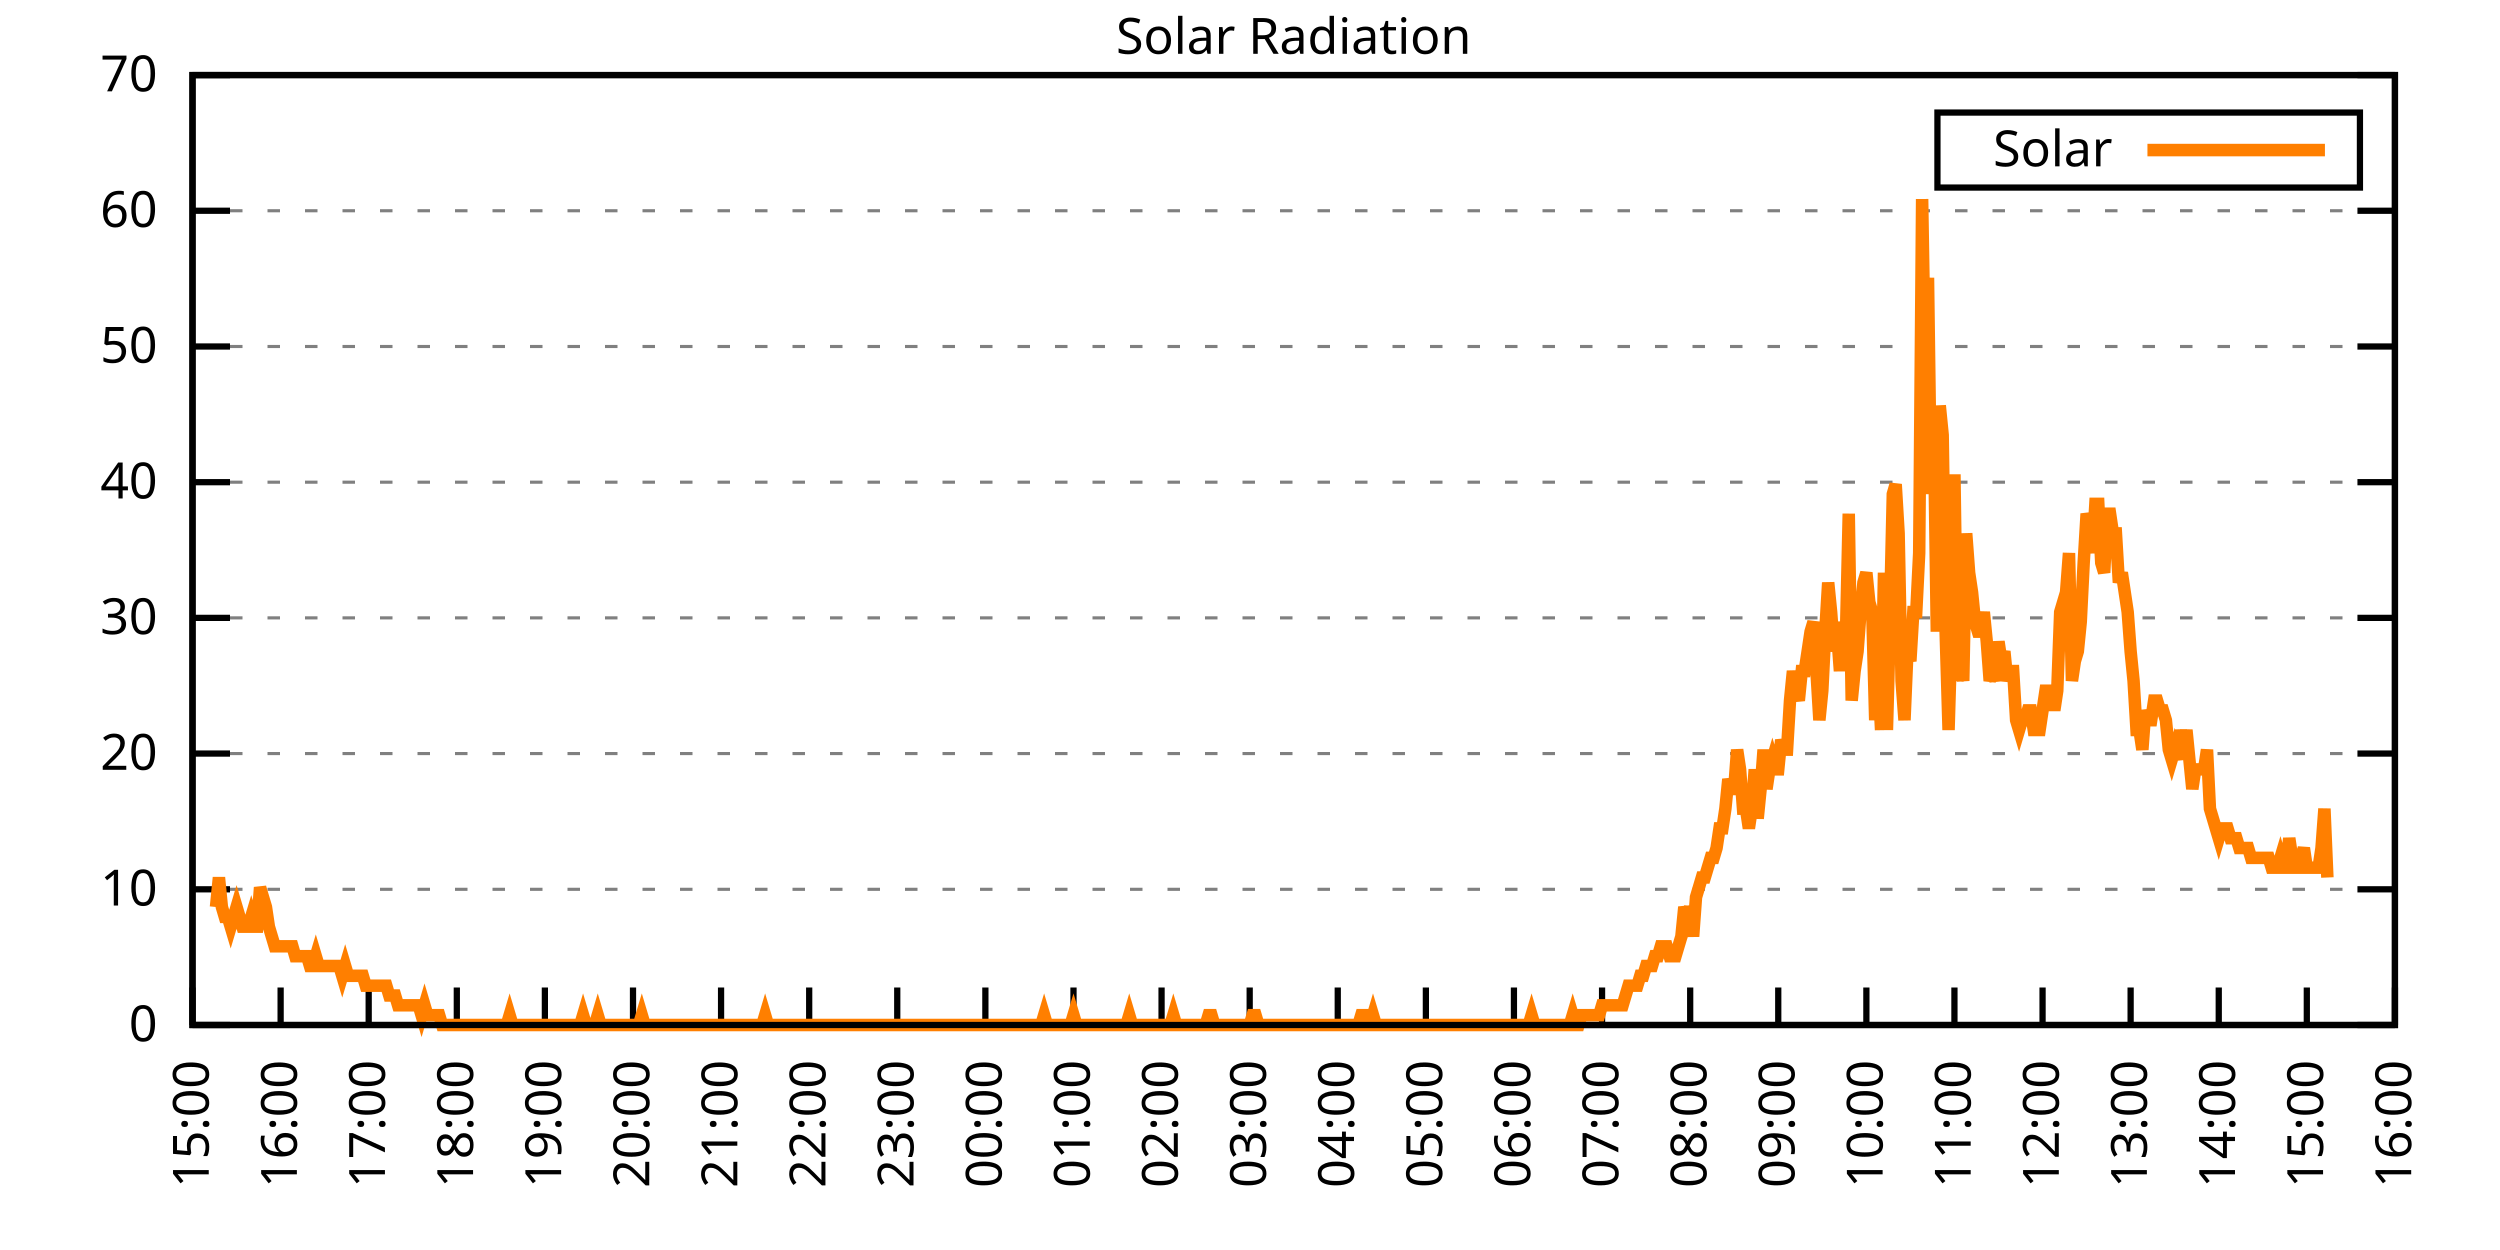
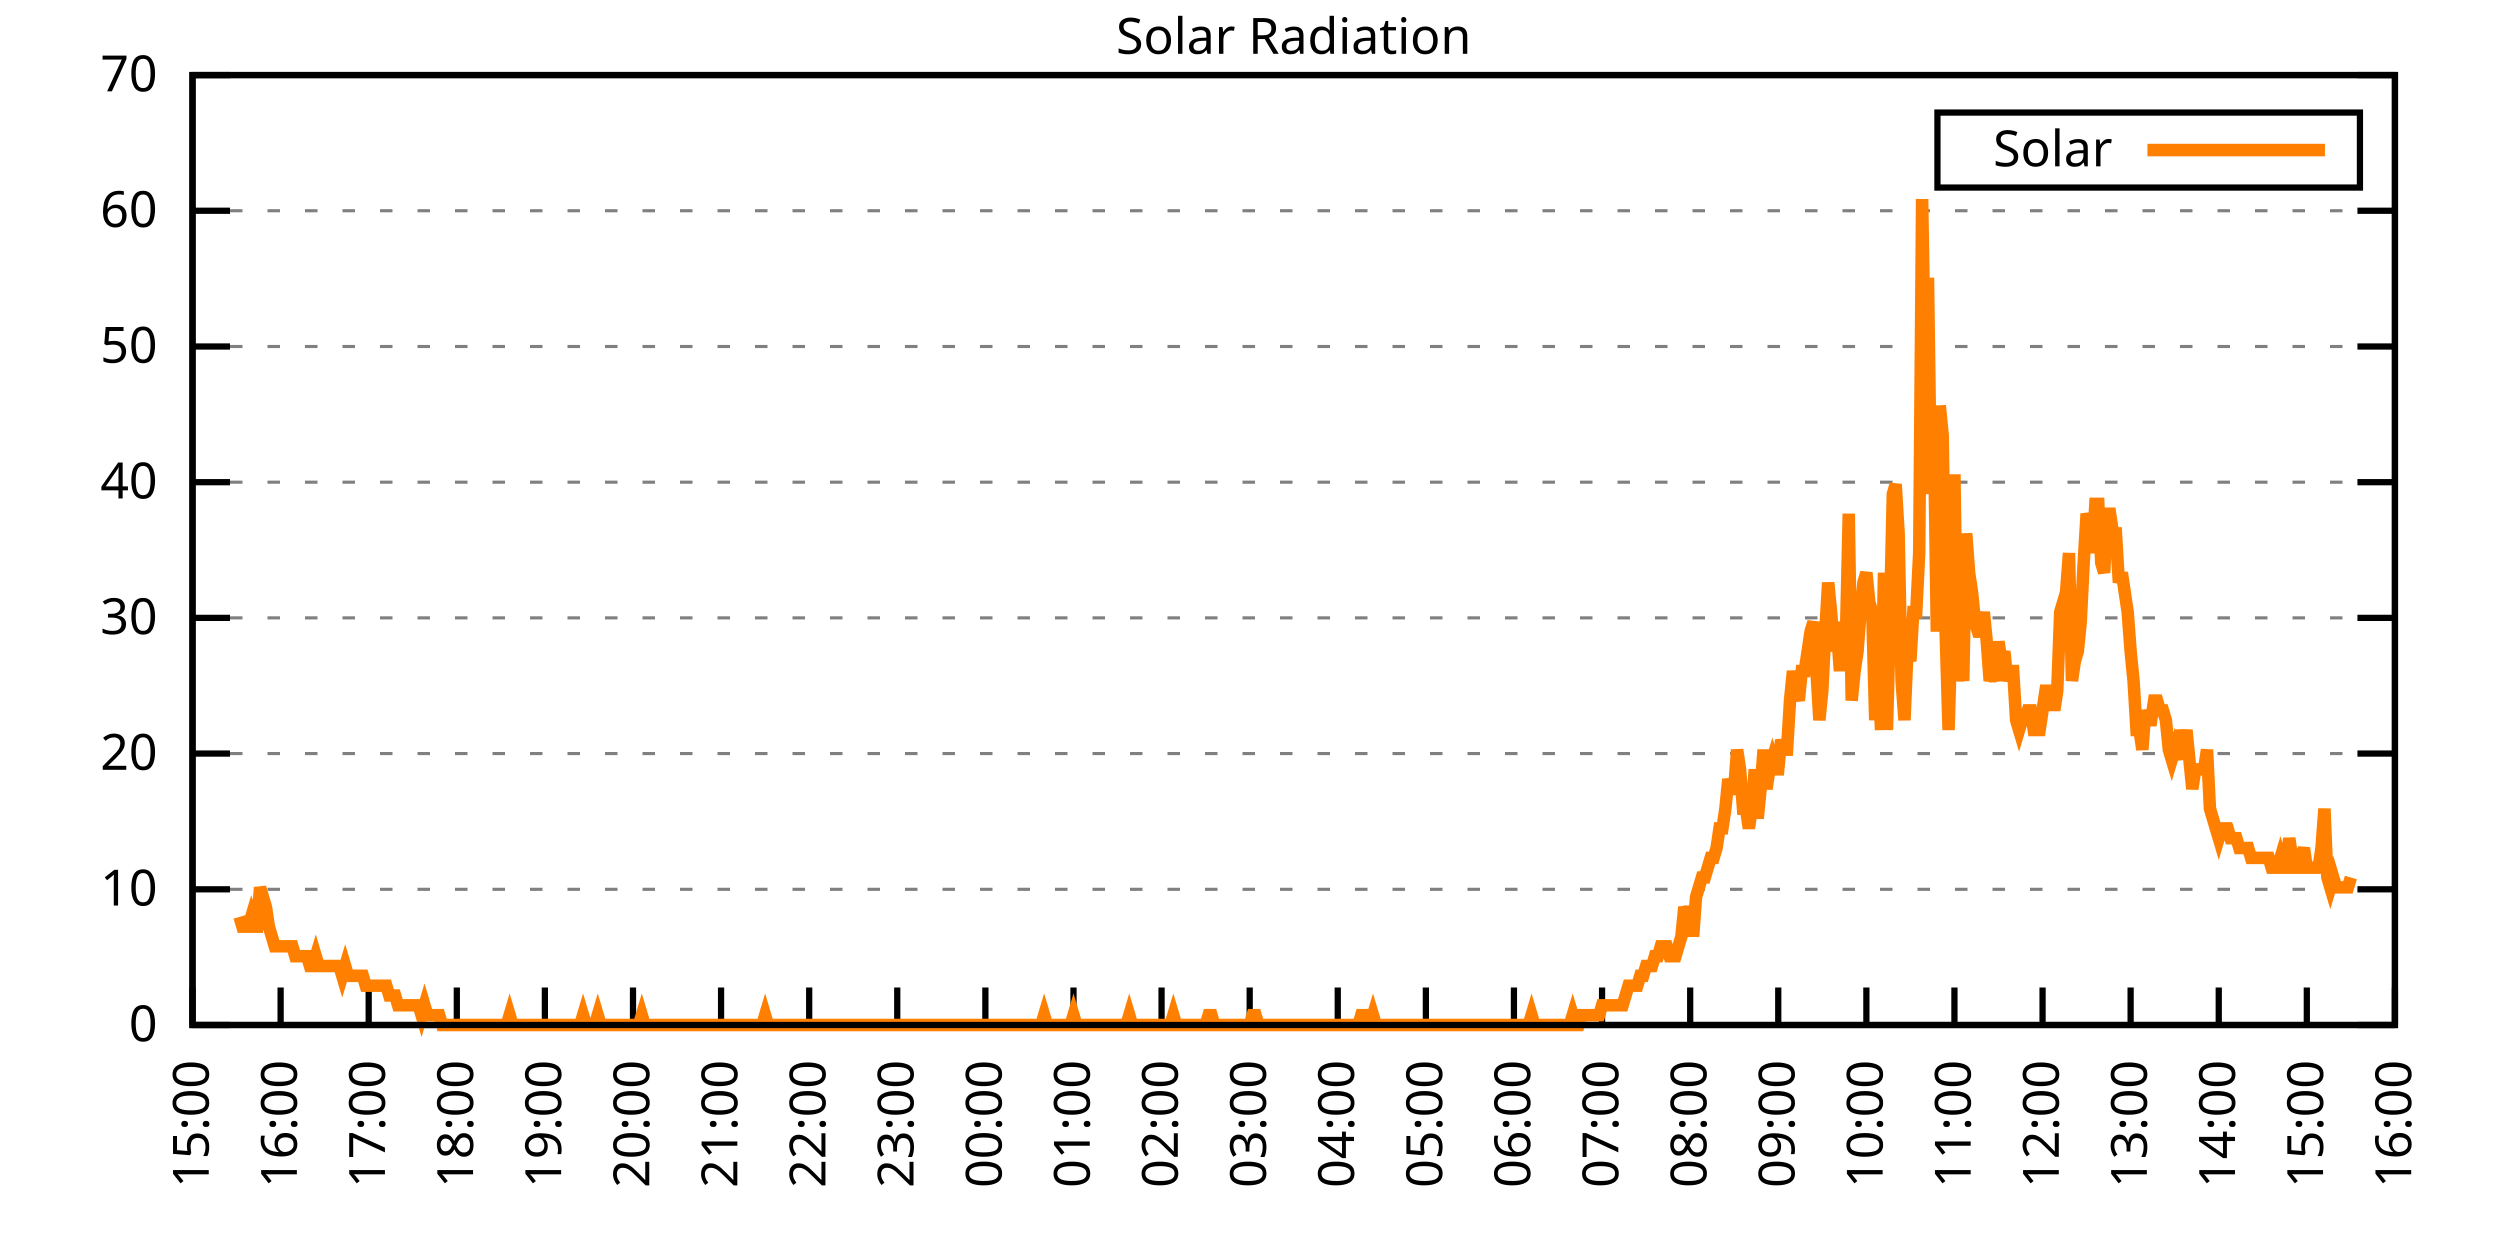
<svg xmlns="http://www.w3.org/2000/svg" xmlns:xlink="http://www.w3.org/1999/xlink" width="400" height="200" viewBox="0 0 400 200">
  <g id="gnuplot_canvas">
    <rect x="0" y="0" width="400" height="200" fill="none" />
    <defs>
      <circle id="gpDot" r="0.5" stroke-width="0.5" stroke="currentColor" />
      <path id="gpPt0" stroke-width="0.333" stroke="currentColor" d="M-1,0 h2 M0,-1 v2" />
      <path id="gpPt1" stroke-width="0.333" stroke="currentColor" d="M-1,-1 L1,1 M1,-1 L-1,1" />
      <path id="gpPt2" stroke-width="0.333" stroke="currentColor" d="M-1,0 L1,0 M0,-1 L0,1 M-1,-1 L1,1 M-1,1 L1,-1" />
      <rect id="gpPt3" stroke-width="0.333" stroke="currentColor" x="-1" y="-1" width="2" height="2" />
      <rect id="gpPt4" stroke-width="0.333" stroke="currentColor" fill="currentColor" x="-1" y="-1" width="2" height="2" />
      <circle id="gpPt5" stroke-width="0.333" stroke="currentColor" cx="0" cy="0" r="1" />
      <use xlink:href="#gpPt5" id="gpPt6" fill="currentColor" stroke="none" />
      <path id="gpPt7" stroke-width="0.333" stroke="currentColor" d="M0,-1.33 L-1.33,0.67 L1.33,0.67 z" />
      <use xlink:href="#gpPt7" id="gpPt8" fill="currentColor" stroke="none" />
      <use xlink:href="#gpPt7" id="gpPt9" stroke="currentColor" transform="rotate(180)" />
      <use xlink:href="#gpPt9" id="gpPt10" fill="currentColor" stroke="none" />
      <use xlink:href="#gpPt3" id="gpPt11" stroke="currentColor" transform="rotate(45)" />
      <use xlink:href="#gpPt11" id="gpPt12" fill="currentColor" stroke="none" />
      <path id="gpPt13" stroke-width="0.333" stroke="currentColor" d="M0,1.330 L1.265,0.411 L0.782,-1.067 L-0.782,-1.076 L-1.265,0.411 z" />
      <use xlink:href="#gpPt13" id="gpPt14" fill="currentColor" stroke="none" />
      <filter id="textbox" filterUnits="objectBoundingBox" x="0" y="0" height="1" width="1">
        <feFlood flood-color="white" flood-opacity="1" result="bgnd" />
        <feComposite in="SourceGraphic" in2="bgnd" operator="atop" />
      </filter>
      <filter id="greybox" filterUnits="objectBoundingBox" x="0" y="0" height="1" width="1">
        <feFlood flood-color="lightgrey" flood-opacity="1" result="grey" />
        <feComposite in="SourceGraphic" in2="grey" operator="atop" />
      </filter>
    </defs>
    <g fill="none" color="white" stroke="currentColor" stroke-width="1.00" stroke-linecap="butt" stroke-linejoin="miter">
</g>
    <g fill="none" color="black" stroke="currentColor" stroke-width="1.00" stroke-linecap="butt" stroke-linejoin="miter">
      <g stroke="none" shape-rendering="crispEdges">
        <polygon fill="rgb(255, 255, 255)" points="30.80,164.00 383.18,164.00 383.18,12.02 30.80,12.02 " />
      </g>
    </g>
    <g fill="none" color="black" stroke="currentColor" stroke-width="1.00" stroke-linecap="butt" stroke-linejoin="miter">
</g>
    <g fill="none" color="black" stroke="black" stroke-width="0.50" stroke-linecap="butt" stroke-linejoin="miter">
</g>
    <g fill="none" color="gray" stroke="currentColor" stroke-width="0.50" stroke-linecap="butt" stroke-linejoin="miter">
      <path stroke="gray" stroke-dasharray="2,4" class="gridline" d="M30.80,164.00 L383.19,164.00  " />
    </g>
    <g fill="none" color="gray" stroke="gray" stroke-width="1.00" stroke-linecap="butt" stroke-linejoin="miter">
</g>
    <g fill="none" color="black" stroke="currentColor" stroke-width="1.00" stroke-linecap="butt" stroke-linejoin="miter">
      <path stroke="black" d="M30.80,164.00 L36.80,164.00 M383.19,164.00 L377.19,164.00  " />
      <g transform="translate(25.20,166.60)" stroke="none" fill="black" font-family="Sans" font-size="8.00" text-anchor="end">
        <text>
          <tspan font-family="Sans"> 0</tspan>
        </text>
      </g>
    </g>
    <g fill="none" color="black" stroke="currentColor" stroke-width="1.00" stroke-linecap="butt" stroke-linejoin="miter">
</g>
    <g fill="none" color="black" stroke="black" stroke-width="0.50" stroke-linecap="butt" stroke-linejoin="miter">
</g>
    <g fill="none" color="gray" stroke="currentColor" stroke-width="0.50" stroke-linecap="butt" stroke-linejoin="miter">
      <path stroke="gray" stroke-dasharray="2,4" class="gridline" d="M30.80,142.29 L383.19,142.29  " />
    </g>
    <g fill="none" color="gray" stroke="gray" stroke-width="1.00" stroke-linecap="butt" stroke-linejoin="miter">
</g>
    <g fill="none" color="black" stroke="currentColor" stroke-width="1.00" stroke-linecap="butt" stroke-linejoin="miter">
      <path stroke="black" d="M30.80,142.29 L36.80,142.29 M383.19,142.29 L377.19,142.29  " />
      <g transform="translate(25.20,144.89)" stroke="none" fill="black" font-family="Sans" font-size="8.00" text-anchor="end">
        <text>
          <tspan font-family="Sans"> 10</tspan>
        </text>
      </g>
    </g>
    <g fill="none" color="black" stroke="currentColor" stroke-width="1.00" stroke-linecap="butt" stroke-linejoin="miter">
</g>
    <g fill="none" color="black" stroke="black" stroke-width="0.50" stroke-linecap="butt" stroke-linejoin="miter">
</g>
    <g fill="none" color="gray" stroke="currentColor" stroke-width="0.50" stroke-linecap="butt" stroke-linejoin="miter">
      <path stroke="gray" stroke-dasharray="2,4" class="gridline" d="M30.80,120.57 L383.19,120.57  " />
    </g>
    <g fill="none" color="gray" stroke="gray" stroke-width="1.00" stroke-linecap="butt" stroke-linejoin="miter">
</g>
    <g fill="none" color="black" stroke="currentColor" stroke-width="1.00" stroke-linecap="butt" stroke-linejoin="miter">
      <path stroke="black" d="M30.80,120.57 L36.80,120.57 M383.19,120.57 L377.19,120.57  " />
      <g transform="translate(25.20,123.17)" stroke="none" fill="black" font-family="Sans" font-size="8.00" text-anchor="end">
        <text>
          <tspan font-family="Sans"> 20</tspan>
        </text>
      </g>
    </g>
    <g fill="none" color="black" stroke="currentColor" stroke-width="1.00" stroke-linecap="butt" stroke-linejoin="miter">
</g>
    <g fill="none" color="black" stroke="black" stroke-width="0.50" stroke-linecap="butt" stroke-linejoin="miter">
</g>
    <g fill="none" color="gray" stroke="currentColor" stroke-width="0.50" stroke-linecap="butt" stroke-linejoin="miter">
      <path stroke="gray" stroke-dasharray="2,4" class="gridline" d="M30.80,98.86 L383.19,98.86  " />
    </g>
    <g fill="none" color="gray" stroke="gray" stroke-width="1.00" stroke-linecap="butt" stroke-linejoin="miter">
</g>
    <g fill="none" color="black" stroke="currentColor" stroke-width="1.00" stroke-linecap="butt" stroke-linejoin="miter">
      <path stroke="black" d="M30.80,98.86 L36.80,98.86 M383.19,98.86 L377.19,98.86  " />
      <g transform="translate(25.20,101.46)" stroke="none" fill="black" font-family="Sans" font-size="8.00" text-anchor="end">
        <text>
          <tspan font-family="Sans"> 30</tspan>
        </text>
      </g>
    </g>
    <g fill="none" color="black" stroke="currentColor" stroke-width="1.00" stroke-linecap="butt" stroke-linejoin="miter">
</g>
    <g fill="none" color="black" stroke="black" stroke-width="0.50" stroke-linecap="butt" stroke-linejoin="miter">
</g>
    <g fill="none" color="gray" stroke="currentColor" stroke-width="0.50" stroke-linecap="butt" stroke-linejoin="miter">
      <path stroke="gray" stroke-dasharray="2,4" class="gridline" d="M30.80,77.15 L383.19,77.15  " />
    </g>
    <g fill="none" color="gray" stroke="gray" stroke-width="1.00" stroke-linecap="butt" stroke-linejoin="miter">
</g>
    <g fill="none" color="black" stroke="currentColor" stroke-width="1.00" stroke-linecap="butt" stroke-linejoin="miter">
      <path stroke="black" d="M30.80,77.15 L36.80,77.15 M383.19,77.15 L377.19,77.15  " />
      <g transform="translate(25.20,79.75)" stroke="none" fill="black" font-family="Sans" font-size="8.00" text-anchor="end">
        <text>
          <tspan font-family="Sans"> 40</tspan>
        </text>
      </g>
    </g>
    <g fill="none" color="black" stroke="currentColor" stroke-width="1.00" stroke-linecap="butt" stroke-linejoin="miter">
</g>
    <g fill="none" color="black" stroke="black" stroke-width="0.50" stroke-linecap="butt" stroke-linejoin="miter">
</g>
    <g fill="none" color="gray" stroke="currentColor" stroke-width="0.50" stroke-linecap="butt" stroke-linejoin="miter">
      <path stroke="gray" stroke-dasharray="2,4" class="gridline" d="M30.80,55.44 L383.19,55.44  " />
    </g>
    <g fill="none" color="gray" stroke="gray" stroke-width="1.00" stroke-linecap="butt" stroke-linejoin="miter">
</g>
    <g fill="none" color="black" stroke="currentColor" stroke-width="1.00" stroke-linecap="butt" stroke-linejoin="miter">
      <path stroke="black" d="M30.80,55.44 L36.80,55.44 M383.19,55.44 L377.19,55.44  " />
      <g transform="translate(25.20,58.04)" stroke="none" fill="black" font-family="Sans" font-size="8.00" text-anchor="end">
        <text>
          <tspan font-family="Sans"> 50</tspan>
        </text>
      </g>
    </g>
    <g fill="none" color="black" stroke="currentColor" stroke-width="1.00" stroke-linecap="butt" stroke-linejoin="miter">
</g>
    <g fill="none" color="black" stroke="black" stroke-width="0.50" stroke-linecap="butt" stroke-linejoin="miter">
</g>
    <g fill="none" color="gray" stroke="currentColor" stroke-width="0.50" stroke-linecap="butt" stroke-linejoin="miter">
      <path stroke="gray" stroke-dasharray="2,4" class="gridline" d="M30.80,33.72 L383.19,33.72  " />
    </g>
    <g fill="none" color="gray" stroke="gray" stroke-width="1.00" stroke-linecap="butt" stroke-linejoin="miter">
</g>
    <g fill="none" color="black" stroke="currentColor" stroke-width="1.00" stroke-linecap="butt" stroke-linejoin="miter">
      <path stroke="black" d="M30.80,33.72 L36.80,33.72 M383.19,33.72 L377.19,33.72  " />
      <g transform="translate(25.20,36.32)" stroke="none" fill="black" font-family="Sans" font-size="8.00" text-anchor="end">
        <text>
          <tspan font-family="Sans"> 60</tspan>
        </text>
      </g>
    </g>
    <g fill="none" color="black" stroke="currentColor" stroke-width="1.00" stroke-linecap="butt" stroke-linejoin="miter">
</g>
    <g fill="none" color="black" stroke="black" stroke-width="0.50" stroke-linecap="butt" stroke-linejoin="miter">
</g>
    <g fill="none" color="gray" stroke="currentColor" stroke-width="0.50" stroke-linecap="butt" stroke-linejoin="miter">
      <path stroke="gray" stroke-dasharray="2,4" class="gridline" d="M30.80,12.01 L383.19,12.01  " />
    </g>
    <g fill="none" color="gray" stroke="gray" stroke-width="1.00" stroke-linecap="butt" stroke-linejoin="miter">
</g>
    <g fill="none" color="black" stroke="currentColor" stroke-width="1.00" stroke-linecap="butt" stroke-linejoin="miter">
      <path stroke="black" d="M30.80,12.01 L36.80,12.01 M383.19,12.01 L377.19,12.01  " />
      <g transform="translate(25.20,14.61)" stroke="none" fill="black" font-family="Sans" font-size="8.00" text-anchor="end">
        <text>
          <tspan font-family="Sans"> 70</tspan>
        </text>
      </g>
    </g>
    <g fill="none" color="black" stroke="currentColor" stroke-width="1.00" stroke-linecap="butt" stroke-linejoin="miter">
      <path stroke="black" d="M30.80,164.00 L30.80,158.00  " />
      <g transform="translate(33.40,169.60) rotate(270.00)" stroke="none" fill="black" font-family="Sans" font-size="8.00" text-anchor="end">
        <text>
          <tspan font-family="Sans">15:00</tspan>
        </text>
      </g>
    </g>
    <g fill="none" color="black" stroke="currentColor" stroke-width="1.00" stroke-linecap="butt" stroke-linejoin="miter">
      <path stroke="black" d="M44.90,164.00 L44.90,158.00  " />
      <g transform="translate(47.50,169.60) rotate(270.00)" stroke="none" fill="black" font-family="Sans" font-size="8.00" text-anchor="end">
        <text>
          <tspan font-family="Sans">16:00</tspan>
        </text>
      </g>
    </g>
    <g fill="none" color="black" stroke="currentColor" stroke-width="1.00" stroke-linecap="butt" stroke-linejoin="miter">
      <path stroke="black" d="M58.99,164.00 L58.99,158.00  " />
      <g transform="translate(61.59,169.60) rotate(270.00)" stroke="none" fill="black" font-family="Sans" font-size="8.00" text-anchor="end">
        <text>
          <tspan font-family="Sans">17:00</tspan>
        </text>
      </g>
    </g>
    <g fill="none" color="black" stroke="currentColor" stroke-width="1.00" stroke-linecap="butt" stroke-linejoin="miter">
      <path stroke="black" d="M73.09,164.00 L73.09,158.00  " />
      <g transform="translate(75.69,169.60) rotate(270.00)" stroke="none" fill="black" font-family="Sans" font-size="8.00" text-anchor="end">
        <text>
          <tspan font-family="Sans">18:00</tspan>
        </text>
      </g>
    </g>
    <g fill="none" color="black" stroke="currentColor" stroke-width="1.00" stroke-linecap="butt" stroke-linejoin="miter">
      <path stroke="black" d="M87.18,164.00 L87.18,158.00  " />
      <g transform="translate(89.78,169.60) rotate(270.00)" stroke="none" fill="black" font-family="Sans" font-size="8.00" text-anchor="end">
        <text>
          <tspan font-family="Sans">19:00</tspan>
        </text>
      </g>
    </g>
    <g fill="none" color="black" stroke="currentColor" stroke-width="1.00" stroke-linecap="butt" stroke-linejoin="miter">
      <path stroke="black" d="M101.28,164.00 L101.28,158.00  " />
      <g transform="translate(103.88,169.60) rotate(270.00)" stroke="none" fill="black" font-family="Sans" font-size="8.00" text-anchor="end">
        <text>
          <tspan font-family="Sans">20:00</tspan>
        </text>
      </g>
    </g>
    <g fill="none" color="black" stroke="currentColor" stroke-width="1.00" stroke-linecap="butt" stroke-linejoin="miter">
      <path stroke="black" d="M115.37,164.00 L115.37,158.00  " />
      <g transform="translate(117.97,169.60) rotate(270.00)" stroke="none" fill="black" font-family="Sans" font-size="8.00" text-anchor="end">
        <text>
          <tspan font-family="Sans">21:00</tspan>
        </text>
      </g>
    </g>
    <g fill="none" color="black" stroke="currentColor" stroke-width="1.00" stroke-linecap="butt" stroke-linejoin="miter">
      <path stroke="black" d="M129.47,164.00 L129.47,158.00  " />
      <g transform="translate(132.07,169.60) rotate(270.00)" stroke="none" fill="black" font-family="Sans" font-size="8.00" text-anchor="end">
        <text>
          <tspan font-family="Sans">22:00</tspan>
        </text>
      </g>
    </g>
    <g fill="none" color="black" stroke="currentColor" stroke-width="1.00" stroke-linecap="butt" stroke-linejoin="miter">
      <path stroke="black" d="M143.56,164.00 L143.56,158.00  " />
      <g transform="translate(146.16,169.60) rotate(270.00)" stroke="none" fill="black" font-family="Sans" font-size="8.00" text-anchor="end">
        <text>
          <tspan font-family="Sans">23:00</tspan>
        </text>
      </g>
    </g>
    <g fill="none" color="black" stroke="currentColor" stroke-width="1.00" stroke-linecap="butt" stroke-linejoin="miter">
      <path stroke="black" d="M157.66,164.00 L157.66,158.00  " />
      <g transform="translate(160.26,169.60) rotate(270.00)" stroke="none" fill="black" font-family="Sans" font-size="8.00" text-anchor="end">
        <text>
          <tspan font-family="Sans">00:00</tspan>
        </text>
      </g>
    </g>
    <g fill="none" color="black" stroke="currentColor" stroke-width="1.00" stroke-linecap="butt" stroke-linejoin="miter">
      <path stroke="black" d="M171.76,164.00 L171.76,158.00  " />
      <g transform="translate(174.36,169.60) rotate(270.00)" stroke="none" fill="black" font-family="Sans" font-size="8.00" text-anchor="end">
        <text>
          <tspan font-family="Sans">01:00</tspan>
        </text>
      </g>
    </g>
    <g fill="none" color="black" stroke="currentColor" stroke-width="1.00" stroke-linecap="butt" stroke-linejoin="miter">
      <path stroke="black" d="M185.85,164.00 L185.85,158.00  " />
      <g transform="translate(188.45,169.60) rotate(270.00)" stroke="none" fill="black" font-family="Sans" font-size="8.00" text-anchor="end">
        <text>
          <tspan font-family="Sans">02:00</tspan>
        </text>
      </g>
    </g>
    <g fill="none" color="black" stroke="currentColor" stroke-width="1.00" stroke-linecap="butt" stroke-linejoin="miter">
      <path stroke="black" d="M199.95,164.00 L199.95,158.00  " />
      <g transform="translate(202.55,169.60) rotate(270.00)" stroke="none" fill="black" font-family="Sans" font-size="8.00" text-anchor="end">
        <text>
          <tspan font-family="Sans">03:00</tspan>
        </text>
      </g>
    </g>
    <g fill="none" color="black" stroke="currentColor" stroke-width="1.00" stroke-linecap="butt" stroke-linejoin="miter">
      <path stroke="black" d="M214.04,164.00 L214.04,158.00  " />
      <g transform="translate(216.64,169.60) rotate(270.00)" stroke="none" fill="black" font-family="Sans" font-size="8.00" text-anchor="end">
        <text>
          <tspan font-family="Sans">04:00</tspan>
        </text>
      </g>
    </g>
    <g fill="none" color="black" stroke="currentColor" stroke-width="1.00" stroke-linecap="butt" stroke-linejoin="miter">
      <path stroke="black" d="M228.14,164.00 L228.14,158.00  " />
      <g transform="translate(230.74,169.60) rotate(270.00)" stroke="none" fill="black" font-family="Sans" font-size="8.00" text-anchor="end">
        <text>
          <tspan font-family="Sans">05:00</tspan>
        </text>
      </g>
    </g>
    <g fill="none" color="black" stroke="currentColor" stroke-width="1.00" stroke-linecap="butt" stroke-linejoin="miter">
      <path stroke="black" d="M242.23,164.00 L242.23,158.00  " />
      <g transform="translate(244.83,169.60) rotate(270.00)" stroke="none" fill="black" font-family="Sans" font-size="8.00" text-anchor="end">
        <text>
          <tspan font-family="Sans">06:00</tspan>
        </text>
      </g>
    </g>
    <g fill="none" color="black" stroke="currentColor" stroke-width="1.00" stroke-linecap="butt" stroke-linejoin="miter">
      <path stroke="black" d="M256.33,164.00 L256.33,158.00  " />
      <g transform="translate(258.93,169.60) rotate(270.00)" stroke="none" fill="black" font-family="Sans" font-size="8.00" text-anchor="end">
        <text>
          <tspan font-family="Sans">07:00</tspan>
        </text>
      </g>
    </g>
    <g fill="none" color="black" stroke="currentColor" stroke-width="1.00" stroke-linecap="butt" stroke-linejoin="miter">
      <path stroke="black" d="M270.43,164.00 L270.43,158.00  " />
      <g transform="translate(273.03,169.60) rotate(270.00)" stroke="none" fill="black" font-family="Sans" font-size="8.00" text-anchor="end">
        <text>
          <tspan font-family="Sans">08:00</tspan>
        </text>
      </g>
    </g>
    <g fill="none" color="black" stroke="currentColor" stroke-width="1.00" stroke-linecap="butt" stroke-linejoin="miter">
      <path stroke="black" d="M284.52,164.00 L284.52,158.00  " />
      <g transform="translate(287.12,169.60) rotate(270.00)" stroke="none" fill="black" font-family="Sans" font-size="8.00" text-anchor="end">
        <text>
          <tspan font-family="Sans">09:00</tspan>
        </text>
      </g>
    </g>
    <g fill="none" color="black" stroke="currentColor" stroke-width="1.00" stroke-linecap="butt" stroke-linejoin="miter">
      <path stroke="black" d="M298.62,164.00 L298.62,158.00  " />
      <g transform="translate(301.22,169.60) rotate(270.00)" stroke="none" fill="black" font-family="Sans" font-size="8.00" text-anchor="end">
        <text>
          <tspan font-family="Sans">10:00</tspan>
        </text>
      </g>
    </g>
    <g fill="none" color="black" stroke="currentColor" stroke-width="1.00" stroke-linecap="butt" stroke-linejoin="miter">
      <path stroke="black" d="M312.71,164.00 L312.71,158.00  " />
      <g transform="translate(315.31,169.60) rotate(270.00)" stroke="none" fill="black" font-family="Sans" font-size="8.00" text-anchor="end">
        <text>
          <tspan font-family="Sans">11:00</tspan>
        </text>
      </g>
    </g>
    <g fill="none" color="black" stroke="currentColor" stroke-width="1.00" stroke-linecap="butt" stroke-linejoin="miter">
      <path stroke="black" d="M326.81,164.00 L326.81,158.00  " />
      <g transform="translate(329.41,169.60) rotate(270.00)" stroke="none" fill="black" font-family="Sans" font-size="8.00" text-anchor="end">
        <text>
          <tspan font-family="Sans">12:00</tspan>
        </text>
      </g>
    </g>
    <g fill="none" color="black" stroke="currentColor" stroke-width="1.00" stroke-linecap="butt" stroke-linejoin="miter">
      <path stroke="black" d="M340.90,164.00 L340.90,158.00  " />
      <g transform="translate(343.50,169.60) rotate(270.00)" stroke="none" fill="black" font-family="Sans" font-size="8.00" text-anchor="end">
        <text>
          <tspan font-family="Sans">13:00</tspan>
        </text>
      </g>
    </g>
    <g fill="none" color="black" stroke="currentColor" stroke-width="1.00" stroke-linecap="butt" stroke-linejoin="miter">
      <path stroke="black" d="M355.00,164.00 L355.00,158.00  " />
      <g transform="translate(357.60,169.60) rotate(270.00)" stroke="none" fill="black" font-family="Sans" font-size="8.00" text-anchor="end">
        <text>
          <tspan font-family="Sans">14:00</tspan>
        </text>
      </g>
    </g>
    <g fill="none" color="black" stroke="currentColor" stroke-width="1.00" stroke-linecap="butt" stroke-linejoin="miter">
      <path stroke="black" d="M369.09,164.00 L369.09,158.00  " />
      <g transform="translate(371.69,169.60) rotate(270.00)" stroke="none" fill="black" font-family="Sans" font-size="8.00" text-anchor="end">
        <text>
          <tspan font-family="Sans">15:00</tspan>
        </text>
      </g>
    </g>
    <g fill="none" color="black" stroke="currentColor" stroke-width="1.00" stroke-linecap="butt" stroke-linejoin="miter">
      <path stroke="black" d="M383.19,164.00 L383.19,158.00  " />
      <g transform="translate(385.79,169.60) rotate(270.00)" stroke="none" fill="black" font-family="Sans" font-size="8.00" text-anchor="end">
        <text>
          <tspan font-family="Sans">16:00</tspan>
        </text>
      </g>
    </g>
    <g fill="none" color="black" stroke="currentColor" stroke-width="1.00" stroke-linecap="butt" stroke-linejoin="miter">
</g>
    <g fill="none" color="black" stroke="currentColor" stroke-width="1.00" stroke-linecap="butt" stroke-linejoin="miter">
      <path stroke="black" d="M30.80,12.01 L30.80,164.00 L383.19,164.00 L383.19,12.01 L30.80,12.01 Z  " />
    </g>
    <g fill="none" color="black" stroke="currentColor" stroke-width="1.00" stroke-linecap="butt" stroke-linejoin="miter">
</g>
    <g fill="none" color="black" stroke="currentColor" stroke-width="1.00" stroke-linecap="butt" stroke-linejoin="miter">
      <path stroke="black" d="M309.99,30.01 L309.99,18.01 L377.59,18.01 L377.59,30.01 L309.99,30.01 Z  " />
    </g>
    <g id="Solar_Radiation_plot_1">
      <g fill="none" color="white" stroke="black" stroke-width="2.00" stroke-linecap="butt" stroke-linejoin="miter">
</g>
      <g fill="none" color="black" stroke="currentColor" stroke-width="2.00" stroke-linecap="butt" stroke-linejoin="miter">
        <g transform="translate(337.99,26.61)" stroke="none" fill="black" font-family="Sans" font-size="8.00" text-anchor="end">
          <text>
            <tspan font-family="Sans">Solar</tspan>
          </text>
        </g>
      </g>
      <g fill="none" color="black" stroke="currentColor" stroke-width="2.00" stroke-linecap="butt" stroke-linejoin="miter">
-         <path stroke="rgb(255, 127,   0)" d="M343.59,24.01 L371.99,24.01 M34.56,145.12 L35.03,140.40 L35.50,145.12 L35.97,146.70 L36.44,146.70 L36.91,148.27   L37.38,146.70 L37.85,145.12 L38.32,146.70 L38.79,148.27 L39.26,148.27 L39.73,148.27 L40.20,146.70 L40.67,148.27   L41.14,148.27 L41.61,141.98 L42.08,143.55 L42.55,145.12 L43.02,148.27 L43.49,149.84 L43.96,151.41 L44.43,151.41   L44.90,151.41 L45.37,151.41 L45.84,151.41 L46.31,151.41 L46.78,151.41 L47.24,152.99 L47.71,152.99 L48.18,152.99   L48.65,152.99 L49.12,152.99 L49.59,154.56 L50.06,154.56 L50.53,152.99 L51.00,154.56 L51.47,154.56 L51.94,154.56   L52.41,154.56 L52.88,154.56 L53.35,154.56 L53.82,154.56 L54.29,154.56 L54.76,156.13 L55.23,154.56 L55.70,156.13   L56.17,156.13 L56.64,156.13 L57.11,156.13 L57.58,156.13 L58.05,156.13 L58.52,157.71 L58.99,157.71 L59.46,157.71   L59.93,157.71 L60.40,157.71 L60.87,157.71 L61.34,157.71 L61.81,157.71 L62.28,159.28 L62.75,159.28 L63.22,159.28   L63.69,160.85 L64.16,160.85 L64.63,160.85 L65.10,160.85 L65.57,160.85 L66.04,160.85 L66.51,160.85 L66.98,160.85   L67.45,162.43 L67.92,160.85 L68.39,162.43 L68.86,162.43 L69.33,162.43 L69.80,162.43 L70.27,162.43 L70.74,164.00   L71.21,164.00 L71.68,164.00 L72.15,164.00 L72.62,164.00 L73.09,164.00 L73.56,164.00 L74.03,164.00 L74.50,164.00   L74.97,164.00 L75.44,164.00 L75.91,164.00 L76.38,164.00 L76.85,164.00 L77.32,164.00 L77.79,164.00 L78.26,164.00   L78.73,164.00 L79.19,164.00 L79.66,164.00 L80.13,164.00 L80.60,164.00 L81.07,164.00 L81.54,162.43 L82.01,164.00   L82.48,164.00 L82.95,164.00 L83.42,164.00 L83.89,164.00 L84.36,164.00 L84.83,164.00 L85.30,164.00 L85.77,164.00   L86.24,164.00 L86.71,164.00 L87.18,164.00 L87.65,164.00 L88.12,164.00 L88.59,164.00 L89.06,164.00 L89.53,164.00   L90.00,164.00 L90.47,164.00 L90.94,164.00 L91.41,164.00 L91.88,164.00 L92.35,164.00 L92.82,164.00 L93.29,162.43   L93.76,164.00 L94.23,164.00 L94.70,164.00 L95.17,164.00 L95.64,162.43 L96.11,164.00 L96.58,164.00 L97.05,164.00   L97.52,164.00 L97.99,164.00 L98.46,164.00 L98.93,164.00 L99.40,164.00 L99.87,164.00 L100.34,164.00 L100.81,164.00   L101.28,164.00 L101.75,164.00 L102.22,164.00 L102.69,162.43 L103.16,164.00 L103.63,164.00 L104.10,164.00 L104.57,164.00   L105.04,164.00 L105.51,164.00 L105.98,164.00 L106.45,164.00 L106.92,164.00 L107.39,164.00 L107.86,164.00 L108.33,164.00   L108.80,164.00 L109.27,164.00 L109.74,164.00 L110.21,164.00 L110.68,164.00 L111.14,164.00 L111.61,164.00 L112.08,164.00   L112.55,164.00 L113.02,164.00 L113.49,164.00 L113.96,164.00 L114.43,164.00 L114.90,164.00 L115.37,164.00 L115.84,164.00   L116.31,164.00 L116.78,164.00 L117.25,164.00 L117.72,164.00 L118.19,164.00 L118.66,164.00 L119.13,164.00 L119.60,164.00   L120.07,164.00 L120.54,164.00 L121.01,164.00 L121.48,164.00 L121.95,164.00 L122.42,162.43 L122.89,164.00 L123.36,164.00   L123.83,164.00 L124.30,164.00 L124.77,164.00 L125.24,164.00 L125.71,164.00 L126.18,164.00 L126.65,164.00 L127.12,164.00   L127.59,164.00 L128.06,164.00 L128.53,164.00 L129.00,164.00 L129.47,164.00 L129.94,164.00 L130.41,164.00 L130.88,164.00   L131.35,164.00 L131.82,164.00 L132.29,164.00 L132.76,164.00 L133.23,164.00 L133.70,164.00 L134.17,164.00 L134.64,164.00   L135.11,164.00 L135.58,164.00 L136.05,164.00 L136.52,164.00 L136.99,164.00 L137.46,164.00 L137.93,164.00 L138.40,164.00   L138.87,164.00 L139.34,164.00 L139.81,164.00 L140.28,164.00 L140.75,164.00 L141.22,164.00 L141.69,164.00 L142.16,164.00   L142.63,164.00 L143.09,164.00 L143.56,164.00 L144.03,164.00 L144.50,164.00 L144.97,164.00 L145.44,164.00 L145.91,164.00   L146.38,164.00 L146.85,164.00 L147.32,164.00 L147.79,164.00 L148.26,164.00 L148.73,164.00 L149.20,164.00 L149.67,164.00   L150.14,164.00 L150.61,164.00 L151.08,164.00 L151.55,164.00 L152.02,164.00 L152.49,164.00 L152.96,164.00 L153.43,164.00   L153.90,164.00 L154.37,164.00 L154.84,164.00 L155.31,164.00 L155.78,164.00 L156.25,164.00 L156.72,164.00 L157.19,164.00   L157.66,164.00 L158.13,164.00 L158.60,164.00 L159.07,164.00 L159.54,164.00 L160.01,164.00 L160.48,164.00 L160.95,164.00   L161.42,164.00 L161.89,164.00 L162.36,164.00 L162.83,164.00 L163.30,164.00 L163.77,164.00 L164.24,164.00 L164.71,164.00   L165.18,164.00 L165.65,164.00 L166.12,164.00 L166.59,164.00 L167.06,162.43 L167.53,164.00 L168.00,164.00 L168.47,164.00   L168.94,164.00 L169.41,164.00 L169.88,164.00 L170.35,164.00 L170.82,164.00 L171.29,164.00 L171.76,162.43 L172.23,164.00   L172.70,164.00 L173.17,164.00 L173.64,164.00 L174.11,164.00 L174.58,164.00 L175.04,164.00 L175.51,164.00 L175.98,164.00   L176.45,164.00 L176.92,164.00 L177.39,164.00 L177.86,164.00 L178.33,164.00 L178.80,164.00 L179.27,164.00 L179.74,164.00   L180.21,164.00 L180.68,162.43 L181.15,164.00 L181.62,164.00 L182.09,164.00 L182.56,164.00 L183.03,164.00 L183.50,164.00   L183.97,164.00 L184.44,164.00 L184.91,164.00 L185.38,164.00 L185.85,164.00 L186.32,164.00 L186.79,164.00 L187.26,164.00   L187.73,162.43 L188.20,164.00 L188.67,164.00 L189.14,164.00 L189.61,164.00 L190.08,164.00 L190.55,164.00 L191.02,164.00   L191.49,164.00 L191.96,164.00 L192.43,164.00 L192.90,164.00 L193.37,162.43 L193.84,162.43 L194.31,164.00 L194.78,164.00   L195.25,164.00 L195.72,164.00 L196.19,164.00 L196.66,164.00 L197.13,164.00 L197.60,164.00 L198.07,164.00 L198.54,164.00   L199.01,164.00 L199.48,164.00 L199.95,164.00 L200.42,162.43 L200.89,162.43 L201.36,164.00 L201.83,164.00 L202.30,164.00   L202.77,164.00 L203.24,164.00 L203.71,164.00 L204.18,164.00 L204.65,164.00 L205.12,164.00 L205.59,164.00 L206.06,164.00   L206.53,164.00 L207.00,164.00 L207.46,164.00 L207.93,164.00 L208.40,164.00 L208.87,164.00 L209.34,164.00 L209.81,164.00   L210.28,164.00 L210.75,164.00 L211.22,164.00 L211.69,164.00 L212.16,164.00 L212.63,164.00 L213.10,164.00 L213.57,164.00   L214.04,164.00 L214.51,164.00 L214.98,164.00 L215.45,164.00 L215.92,164.00 L216.39,164.00 L216.86,164.00 L217.33,164.00   L217.80,162.43 L218.27,162.43 L218.74,164.00 L219.21,164.00 L219.68,162.43 L220.15,164.00 L220.62,164.00 L221.09,164.00   L221.56,164.00 L222.03,164.00 L222.50,164.00 L222.97,164.00 L223.44,164.00 L223.91,164.00 L224.38,164.00 L224.85,164.00   L225.32,164.00 L225.79,164.00 L226.26,164.00 L226.73,164.00 L227.20,164.00 L227.67,164.00 L228.14,164.00 L228.61,164.00   L229.08,164.00 L229.55,164.00 L230.02,164.00 L230.49,164.00 L230.96,164.00 L231.43,164.00 L231.90,164.00 L232.37,164.00   L232.84,164.00 L233.31,164.00 L233.78,164.00 L234.25,164.00 L234.72,164.00 L235.19,164.00 L235.66,164.00 L236.13,164.00   L236.60,164.00 L237.07,164.00 L237.54,164.00 L238.01,164.00 L238.48,164.00 L238.95,164.00 L239.41,164.00 L239.88,164.00   L240.35,164.00 L240.82,164.00 L241.29,164.00 L241.76,164.00 L242.23,164.00 L242.70,164.00 L243.17,164.00 L243.64,164.00   L244.11,164.00 L244.58,164.00 L245.05,162.43 L245.52,164.00 L245.99,164.00 L246.46,164.00 L246.93,164.00 L247.40,164.00   L247.87,164.00 L248.34,164.00 L248.81,164.00 L249.28,164.00 L249.75,164.00 L250.22,164.00 L250.69,164.00 L251.16,164.00   L251.63,162.43 L252.10,164.00 L252.57,164.00 L253.04,162.43 L253.51,162.43 L253.98,162.43 L254.45,162.43 L254.92,162.43   L255.39,162.43 L255.86,162.43 L256.33,160.85 L256.80,160.85 L257.27,160.85 L257.74,160.85 L258.21,160.85 L258.68,160.85   L259.15,160.85 L259.62,160.85 L260.09,159.28 L260.56,157.71 L261.03,157.71 L261.50,157.71 L261.97,157.71 L262.44,156.13   L262.91,156.13 L263.38,154.56 L263.85,154.56 L264.32,154.56 L264.79,152.99 L265.26,152.99 L265.73,151.41 L266.20,151.41   L266.67,151.41 L267.14,152.99 L267.61,152.99 L268.08,152.99 L268.55,151.41 L269.02,149.84 L269.49,145.12 L269.96,146.70   L270.43,145.12 L270.90,149.84 L271.36,143.55 L271.83,141.98 L272.30,140.40 L272.77,140.40 L273.24,138.83 L273.71,137.26   L274.18,137.26 L274.65,135.68 L275.12,132.54 L275.59,132.54 L276.06,129.39 L276.53,124.67 L277.00,126.24 L277.47,126.24   L277.94,119.95 L278.41,123.10 L278.88,129.39 L279.35,129.39 L279.82,132.54 L280.29,129.39 L280.76,123.10 L281.23,130.96   L281.70,126.24 L282.17,119.95 L282.64,126.24 L283.11,123.10 L283.58,121.52 L284.05,123.10 L284.52,123.10 L284.99,118.38   L285.46,119.95 L285.93,119.95 L286.40,112.09 L286.87,107.37 L287.34,110.51 L287.81,112.09 L288.28,107.37 L288.75,107.37   L289.22,104.22 L289.69,101.07 L290.16,99.50 L290.63,107.37 L291.10,115.23 L291.57,110.51 L292.04,101.07 L292.51,93.21   L292.98,97.93 L293.45,104.22 L293.92,101.07 L294.39,107.37 L294.86,99.50 L295.33,102.65 L295.80,82.19 L296.27,112.09   L296.74,107.37 L297.21,104.22 L297.68,97.93 L298.15,93.21 L298.62,91.63 L299.09,96.35 L299.56,97.93 L300.03,115.23   L300.50,107.37 L300.97,116.80 L301.44,91.63 L301.91,116.80 L302.38,99.50 L302.85,79.05 L303.31,77.48 L303.78,85.34   L304.25,108.94 L304.72,115.23 L305.19,104.22 L305.66,105.79 L306.13,97.93 L306.60,97.93 L307.07,88.49 L307.54,31.85   L308.01,60.17 L308.48,44.44 L308.95,79.05 L309.42,68.04 L309.89,101.07 L310.36,64.89 L310.83,69.61 L311.30,101.07   L311.77,116.80 L312.24,101.07 L312.71,75.90 L313.18,108.94 L313.65,105.79 L314.12,108.94 L314.59,85.34 L315.06,91.63   L315.53,94.78 L316.00,99.50 L316.47,101.07 L316.94,101.07 L317.41,97.93 L317.88,102.65 L318.35,108.94 L318.82,107.37   L319.29,108.94 L319.76,102.65 L320.23,105.79 L320.70,104.22 L321.17,108.94 L321.64,107.37 L322.11,107.37 L322.58,115.23   L323.05,116.80 L323.52,115.23 L323.99,115.23 L324.46,113.66 L324.93,113.66 L325.40,116.80 L325.87,116.80 L326.34,116.80   L326.81,113.66 L327.28,110.51 L327.75,110.51 L328.22,110.51 L328.69,113.66 L329.16,110.51 L329.63,97.93 L330.10,96.35   L330.57,94.78 L331.04,88.49 L331.51,108.94 L331.98,105.79 L332.45,104.22 L332.92,99.50 L333.39,90.06 L333.86,82.19   L334.33,83.77 L334.80,88.49 L335.26,80.62 L335.73,80.62 L336.20,90.06 L336.67,91.63 L337.14,82.19 L337.61,82.19   L338.08,85.34 L338.55,85.34 L339.02,93.21 L339.49,91.63 L339.96,94.78 L340.43,97.93 L340.90,104.22 L341.37,108.94   L341.84,116.80 L342.31,116.80 L342.78,119.95 L343.25,113.66 L343.72,115.23 L344.19,115.23 L344.66,112.09 L345.13,112.09   L345.60,113.66 L346.07,113.66 L346.54,115.23 L347.01,119.95 L347.48,121.52 L347.95,119.95 L348.42,121.52 L348.89,116.80   L349.36,119.95 L349.83,116.80 L350.30,121.52 L350.77,126.24 L351.24,123.10 L351.71,123.10 L352.18,123.10 L352.65,123.10   L353.12,119.95 L353.59,129.39 L354.06,130.96 L354.53,132.54 L355.00,134.11 L355.47,132.54 L355.94,132.54 L356.41,132.54   L356.88,134.11 L357.35,134.11 L357.82,134.11 L358.29,135.68 L358.76,135.68 L359.23,135.68 L359.70,135.68 L360.17,137.26   L360.64,137.26 L361.11,137.26 L361.58,137.26 L362.05,137.26 L362.52,137.26 L362.99,137.26 L363.46,138.83 L363.93,138.83   L364.40,138.83 L364.87,137.26 L365.34,138.83 L365.81,138.83 L366.28,134.11 L366.75,137.26 L367.21,138.83 L367.68,138.83   L368.15,137.26 L368.62,135.68 L369.09,138.83 L369.56,138.83 L370.03,138.83 L370.50,138.83 L370.97,138.83 L371.44,135.68   L371.91,129.39 L372.38,140.40  " />
+         <path stroke="rgb(255, 127,   0)" d="M343.59,24.01 L371.99,24.01 M38.32,146.70 L38.79,148.27 L39.26,148.27 L39.73,148.27 L40.20,146.70 L40.67,148.27   L41.14,148.27 L41.61,141.98 L42.08,143.55 L42.55,145.12 L43.02,148.27 L43.49,149.84 L43.96,151.41 L44.43,151.41   L44.90,151.41 L45.37,151.41 L45.84,151.41 L46.31,151.41 L46.78,151.41 L47.24,152.99 L47.71,152.99 L48.18,152.99   L48.65,152.99 L49.12,152.99 L49.59,154.56 L50.06,154.56 L50.53,152.99 L51.00,154.56 L51.47,154.56 L51.94,154.56   L52.41,154.56 L52.88,154.56 L53.35,154.56 L53.82,154.56 L54.29,154.56 L54.76,156.13 L55.23,154.56 L55.70,156.13   L56.17,156.13 L56.64,156.13 L57.11,156.13 L57.58,156.13 L58.05,156.13 L58.52,157.71 L58.99,157.71 L59.46,157.71   L59.93,157.71 L60.40,157.71 L60.87,157.71 L61.34,157.71 L61.81,157.71 L62.28,159.28 L62.75,159.28 L63.22,159.28   L63.69,160.85 L64.16,160.85 L64.63,160.85 L65.10,160.85 L65.57,160.85 L66.04,160.85 L66.51,160.85 L66.98,160.85   L67.45,162.43 L67.92,160.85 L68.39,162.43 L68.86,162.43 L69.33,162.43 L69.80,162.43 L70.27,162.43 L70.74,164.00   L71.21,164.00 L71.68,164.00 L72.15,164.00 L72.62,164.00 L73.09,164.00 L73.56,164.00 L74.03,164.00 L74.50,164.00   L74.97,164.00 L75.44,164.00 L75.91,164.00 L76.38,164.00 L76.85,164.00 L77.32,164.00 L77.79,164.00 L78.26,164.00   L78.73,164.00 L79.19,164.00 L79.66,164.00 L80.13,164.00 L80.60,164.00 L81.07,164.00 L81.54,162.43 L82.01,164.00   L82.48,164.00 L82.95,164.00 L83.42,164.00 L83.89,164.00 L84.36,164.00 L84.83,164.00 L85.30,164.00 L85.77,164.00   L86.24,164.00 L86.71,164.00 L87.18,164.00 L87.65,164.00 L88.12,164.00 L88.59,164.00 L89.06,164.00 L89.53,164.00   L90.00,164.00 L90.47,164.00 L90.94,164.00 L91.41,164.00 L91.88,164.00 L92.35,164.00 L92.82,164.00 L93.29,162.43   L93.76,164.00 L94.23,164.00 L94.70,164.00 L95.17,164.00 L95.64,162.43 L96.11,164.00 L96.58,164.00 L97.05,164.00   L97.52,164.00 L97.99,164.00 L98.46,164.00 L98.93,164.00 L99.40,164.00 L99.87,164.00 L100.34,164.00 L100.81,164.00   L101.28,164.00 L101.75,164.00 L102.22,164.00 L102.69,162.43 L103.16,164.00 L103.63,164.00 L104.10,164.00 L104.57,164.00   L105.04,164.00 L105.51,164.00 L105.98,164.00 L106.45,164.00 L106.92,164.00 L107.39,164.00 L107.86,164.00 L108.33,164.00   L108.80,164.00 L109.27,164.00 L109.74,164.00 L110.21,164.00 L110.68,164.00 L111.14,164.00 L111.61,164.00 L112.08,164.00   L112.55,164.00 L113.02,164.00 L113.49,164.00 L113.96,164.00 L114.43,164.00 L114.90,164.00 L115.37,164.00 L115.84,164.00   L116.31,164.00 L116.78,164.00 L117.25,164.00 L117.72,164.00 L118.19,164.00 L118.66,164.00 L119.13,164.00 L119.60,164.00   L120.07,164.00 L120.54,164.00 L121.01,164.00 L121.48,164.00 L121.95,164.00 L122.42,162.43 L122.89,164.00 L123.36,164.00   L123.83,164.00 L124.30,164.00 L124.77,164.00 L125.24,164.00 L125.71,164.00 L126.18,164.00 L126.65,164.00 L127.12,164.00   L127.59,164.00 L128.06,164.00 L128.53,164.00 L129.00,164.00 L129.47,164.00 L129.94,164.00 L130.41,164.00 L130.88,164.00   L131.35,164.00 L131.82,164.00 L132.29,164.00 L132.76,164.00 L133.23,164.00 L133.70,164.00 L134.17,164.00 L134.64,164.00   L135.11,164.00 L135.58,164.00 L136.05,164.00 L136.52,164.00 L136.99,164.00 L137.46,164.00 L137.93,164.00 L138.40,164.00   L138.87,164.00 L139.34,164.00 L139.81,164.00 L140.28,164.00 L140.75,164.00 L141.22,164.00 L141.69,164.00 L142.16,164.00   L142.63,164.00 L143.09,164.00 L143.56,164.00 L144.03,164.00 L144.50,164.00 L144.97,164.00 L145.44,164.00 L145.91,164.00   L146.38,164.00 L146.85,164.00 L147.32,164.00 L147.79,164.00 L148.26,164.00 L148.73,164.00 L149.20,164.00 L149.67,164.00   L150.14,164.00 L150.61,164.00 L151.08,164.00 L151.55,164.00 L152.02,164.00 L152.49,164.00 L152.96,164.00 L153.43,164.00   L153.90,164.00 L154.37,164.00 L154.84,164.00 L155.31,164.00 L155.78,164.00 L156.25,164.00 L156.72,164.00 L157.19,164.00   L157.66,164.00 L158.13,164.00 L158.60,164.00 L159.07,164.00 L159.54,164.00 L160.01,164.00 L160.48,164.00 L160.95,164.00   L161.42,164.00 L161.89,164.00 L162.36,164.00 L162.83,164.00 L163.30,164.00 L163.77,164.00 L164.24,164.00 L164.71,164.00   L165.18,164.00 L165.65,164.00 L166.12,164.00 L166.59,164.00 L167.06,162.43 L167.53,164.00 L168.00,164.00 L168.47,164.00   L168.94,164.00 L169.41,164.00 L169.88,164.00 L170.35,164.00 L170.82,164.00 L171.29,164.00 L171.76,162.43 L172.23,164.00   L172.70,164.00 L173.17,164.00 L173.64,164.00 L174.11,164.00 L174.58,164.00 L175.04,164.00 L175.51,164.00 L175.98,164.00   L176.45,164.00 L176.92,164.00 L177.39,164.00 L177.86,164.00 L178.33,164.00 L178.80,164.00 L179.27,164.00 L179.74,164.00   L180.21,164.00 L180.68,162.43 L181.15,164.00 L181.62,164.00 L182.09,164.00 L182.56,164.00 L183.03,164.00 L183.50,164.00   L183.97,164.00 L184.44,164.00 L184.91,164.00 L185.38,164.00 L185.85,164.00 L186.32,164.00 L186.79,164.00 L187.26,164.00   L187.73,162.43 L188.20,164.00 L188.67,164.00 L189.14,164.00 L189.61,164.00 L190.08,164.00 L190.55,164.00 L191.02,164.00   L191.49,164.00 L191.96,164.00 L192.43,164.00 L192.90,164.00 L193.37,162.43 L193.84,162.43 L194.31,164.00 L194.78,164.00   L195.25,164.00 L195.72,164.00 L196.19,164.00 L196.66,164.00 L197.13,164.00 L197.60,164.00 L198.07,164.00 L198.54,164.00   L199.01,164.00 L199.48,164.00 L199.95,164.00 L200.42,162.43 L200.89,162.43 L201.36,164.00 L201.83,164.00 L202.30,164.00   L202.77,164.00 L203.24,164.00 L203.71,164.00 L204.18,164.00 L204.65,164.00 L205.12,164.00 L205.59,164.00 L206.06,164.00   L206.53,164.00 L207.00,164.00 L207.46,164.00 L207.93,164.00 L208.40,164.00 L208.87,164.00 L209.34,164.00 L209.81,164.00   L210.28,164.00 L210.75,164.00 L211.22,164.00 L211.69,164.00 L212.16,164.00 L212.63,164.00 L213.10,164.00 L213.57,164.00   L214.04,164.00 L214.51,164.00 L214.98,164.00 L215.45,164.00 L215.92,164.00 L216.39,164.00 L216.86,164.00 L217.33,164.00   L217.80,162.43 L218.27,162.43 L218.74,164.00 L219.21,164.00 L219.68,162.43 L220.15,164.00 L220.62,164.00 L221.09,164.00   L221.56,164.00 L222.03,164.00 L222.50,164.00 L222.97,164.00 L223.44,164.00 L223.91,164.00 L224.38,164.00 L224.85,164.00   L225.32,164.00 L225.79,164.00 L226.26,164.00 L226.73,164.00 L227.20,164.00 L227.67,164.00 L228.14,164.00 L228.61,164.00   L229.08,164.00 L229.55,164.00 L230.02,164.00 L230.49,164.00 L230.96,164.00 L231.43,164.00 L231.90,164.00 L232.37,164.00   L232.84,164.00 L233.31,164.00 L233.78,164.00 L234.25,164.00 L234.72,164.00 L235.19,164.00 L235.66,164.00 L236.13,164.00   L236.60,164.00 L237.07,164.00 L237.54,164.00 L238.01,164.00 L238.48,164.00 L238.95,164.00 L239.41,164.00 L239.88,164.00   L240.35,164.00 L240.82,164.00 L241.29,164.00 L241.76,164.00 L242.23,164.00 L242.70,164.00 L243.17,164.00 L243.64,164.00   L244.11,164.00 L244.58,164.00 L245.05,162.43 L245.52,164.00 L245.99,164.00 L246.46,164.00 L246.93,164.00 L247.40,164.00   L247.87,164.00 L248.34,164.00 L248.81,164.00 L249.28,164.00 L249.75,164.00 L250.22,164.00 L250.69,164.00 L251.16,164.00   L251.63,162.43 L252.10,164.00 L252.57,164.00 L253.04,162.43 L253.51,162.43 L253.98,162.43 L254.45,162.43 L254.92,162.43   L255.39,162.43 L255.86,162.43 L256.33,160.85 L256.80,160.85 L257.27,160.85 L257.74,160.85 L258.21,160.85 L258.68,160.85   L259.15,160.85 L259.62,160.85 L260.09,159.28 L260.56,157.71 L261.03,157.71 L261.50,157.71 L261.97,157.71 L262.44,156.13   L262.91,156.13 L263.38,154.56 L263.85,154.56 L264.32,154.56 L264.79,152.99 L265.26,152.99 L265.73,151.41 L266.20,151.41   L266.67,151.41 L267.14,152.99 L267.61,152.99 L268.08,152.99 L268.55,151.41 L269.02,149.84 L269.49,145.12 L269.96,146.70   L270.43,145.12 L270.90,149.84 L271.36,143.55 L271.83,141.98 L272.30,140.40 L272.77,140.40 L273.24,138.83 L273.71,137.26   L274.18,137.26 L274.65,135.68 L275.12,132.54 L275.59,132.54 L276.06,129.39 L276.53,124.67 L277.00,126.24 L277.47,126.24   L277.94,119.95 L278.41,123.10 L278.88,129.39 L279.35,129.39 L279.82,132.54 L280.29,129.39 L280.76,123.10 L281.23,130.96   L281.70,126.24 L282.17,119.95 L282.64,126.24 L283.11,123.10 L283.58,121.52 L284.05,123.10 L284.52,123.10 L284.99,118.38   L285.46,119.95 L285.93,119.95 L286.40,112.09 L286.87,107.37 L287.34,110.51 L287.81,112.09 L288.28,107.37 L288.75,107.37   L289.22,104.22 L289.69,101.07 L290.16,99.50 L290.63,107.37 L291.10,115.23 L291.57,110.51 L292.04,101.07 L292.51,93.21   L292.98,97.93 L293.45,104.22 L293.92,101.07 L294.39,107.37 L294.86,99.50 L295.33,102.65 L295.80,82.19 L296.27,112.09   L296.74,107.37 L297.21,104.22 L297.68,97.93 L298.15,93.21 L298.62,91.63 L299.09,96.35 L299.56,97.93 L300.03,115.23   L300.50,107.37 L300.97,116.80 L301.44,91.63 L301.91,116.80 L302.38,99.50 L302.85,79.05 L303.31,77.48 L303.78,85.34   L304.25,108.94 L304.72,115.23 L305.19,104.22 L305.66,105.79 L306.13,97.93 L306.60,97.93 L307.07,88.49 L307.54,31.85   L308.01,60.17 L308.48,44.44 L308.95,79.05 L309.42,68.04 L309.89,101.07 L310.36,64.89 L310.83,69.61 L311.30,101.07   L311.77,116.80 L312.24,101.07 L312.71,75.90 L313.18,108.94 L313.65,105.79 L314.12,108.94 L314.59,85.34 L315.06,91.63   L315.53,94.78 L316.00,99.50 L316.47,101.07 L316.94,101.07 L317.41,97.93 L317.88,102.65 L318.35,108.94 L318.82,107.37   L319.29,108.94 L319.76,102.65 L320.23,105.79 L320.70,104.22 L321.17,108.94 L321.64,107.37 L322.11,107.37 L322.58,115.23   L323.05,116.80 L323.52,115.23 L323.99,115.23 L324.46,113.66 L324.93,113.66 L325.40,116.80 L325.87,116.80 L326.34,116.80   L326.81,113.66 L327.28,110.51 L327.75,110.51 L328.22,110.51 L328.69,113.66 L329.16,110.51 L329.63,97.93 L330.10,96.35   L330.57,94.78 L331.04,88.49 L331.51,108.94 L331.98,105.79 L332.45,104.22 L332.92,99.50 L333.39,90.06 L333.86,82.19   L334.33,83.77 L334.80,88.49 L335.26,80.62 L335.73,80.62 L336.20,90.06 L336.67,91.63 L337.14,82.19 L337.61,82.19   L338.08,85.34 L338.55,85.34 L339.02,93.21 L339.49,91.63 L339.96,94.78 L340.43,97.93 L340.90,104.22 L341.37,108.94   L341.84,116.80 L342.31,116.80 L342.78,119.95 L343.25,113.66 L343.72,115.23 L344.19,115.23 L344.66,112.09 L345.13,112.09   L345.60,113.66 L346.07,113.66 L346.54,115.23 L347.01,119.95 L347.48,121.52 L347.95,119.95 L348.42,121.52 L348.89,116.80   L349.36,119.95 L349.83,116.80 L350.30,121.52 L350.77,126.24 L351.24,123.10 L351.71,123.10 L352.18,123.10 L352.65,123.10   L353.12,119.95 L353.59,129.39 L354.06,130.96 L354.53,132.54 L355.00,134.11 L355.47,132.54 L355.94,132.54 L356.41,132.54   L356.88,134.11 L357.35,134.11 L357.82,134.11 L358.29,135.68 L358.76,135.68 L359.23,135.68 L359.70,135.68 L360.17,137.26   L360.64,137.26 L361.11,137.26 L361.58,137.26 L362.05,137.26 L362.52,137.26 L362.99,137.26 L363.46,138.83 L363.93,138.83   L364.40,138.83 L364.87,137.26 L365.34,138.83 L365.81,138.83 L366.28,134.11 L366.75,137.26 L367.21,138.83 L367.68,138.83   L368.15,137.26 L368.62,135.68 L369.09,138.83 L369.56,138.83 L370.03,138.83 L370.50,138.83 L370.97,138.83 L371.44,135.68   L371.91,129.39 L372.38,140.40 L372.85,141.98 L373.32,140.40 L373.79,141.98 L374.26,141.98 L374.73,141.98 L375.20,141.98   L375.67,141.98 L376.14,140.40  " />
      </g>
    </g>
    <g fill="none" color="black" stroke="currentColor" stroke-width="2.00" stroke-linecap="butt" stroke-linejoin="miter">
</g>
    <g fill="none" color="black" stroke="black" stroke-width="1.00" stroke-linecap="butt" stroke-linejoin="miter">
</g>
    <g fill="none" color="black" stroke="currentColor" stroke-width="1.00" stroke-linecap="butt" stroke-linejoin="miter">
      <path stroke="black" d="M30.80,12.01 L30.80,164.00 L383.19,164.00 L383.19,12.01 L30.80,12.01 Z  " />
      <g transform="translate(6.80,88.01) rotate(270.00)" stroke="none" fill="black" font-family="Sans" font-size="8.00" text-anchor="middle">
        <text />
      </g>
    </g>
    <g fill="none" color="black" stroke="currentColor" stroke-width="1.00" stroke-linecap="butt" stroke-linejoin="miter">
</g>
    <g fill="none" color="black" stroke="currentColor" stroke-width="1.00" stroke-linecap="butt" stroke-linejoin="miter">
      <g transform="translate(206.99,8.61)" stroke="none" fill="black" font-family="Sans" font-size="8.00" text-anchor="middle">
        <text>
          <tspan font-family="Sans">Solar Radiation</tspan>
        </text>
      </g>
    </g>
    <g fill="none" color="black" stroke="currentColor" stroke-width="1.00" stroke-linecap="butt" stroke-linejoin="miter">
</g>
  </g>
</svg>
